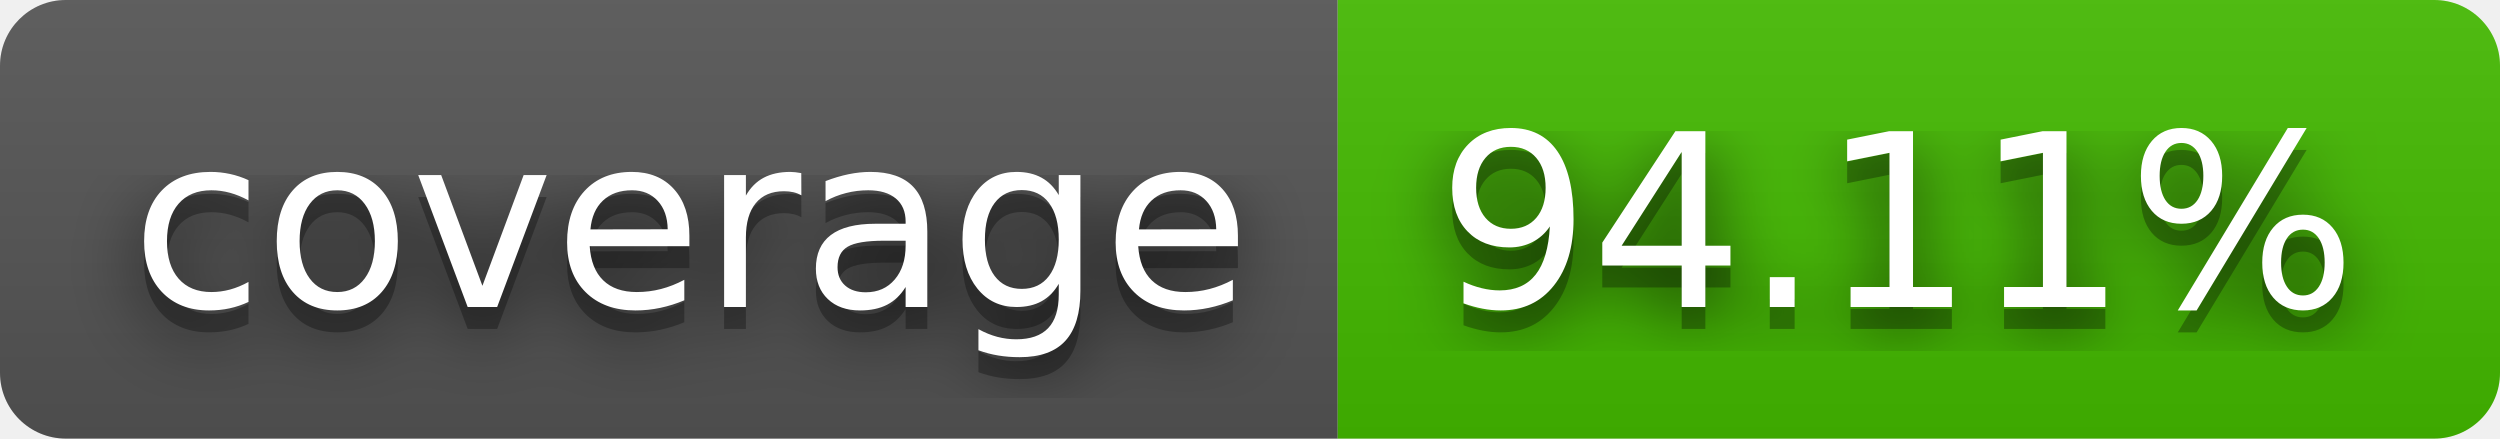
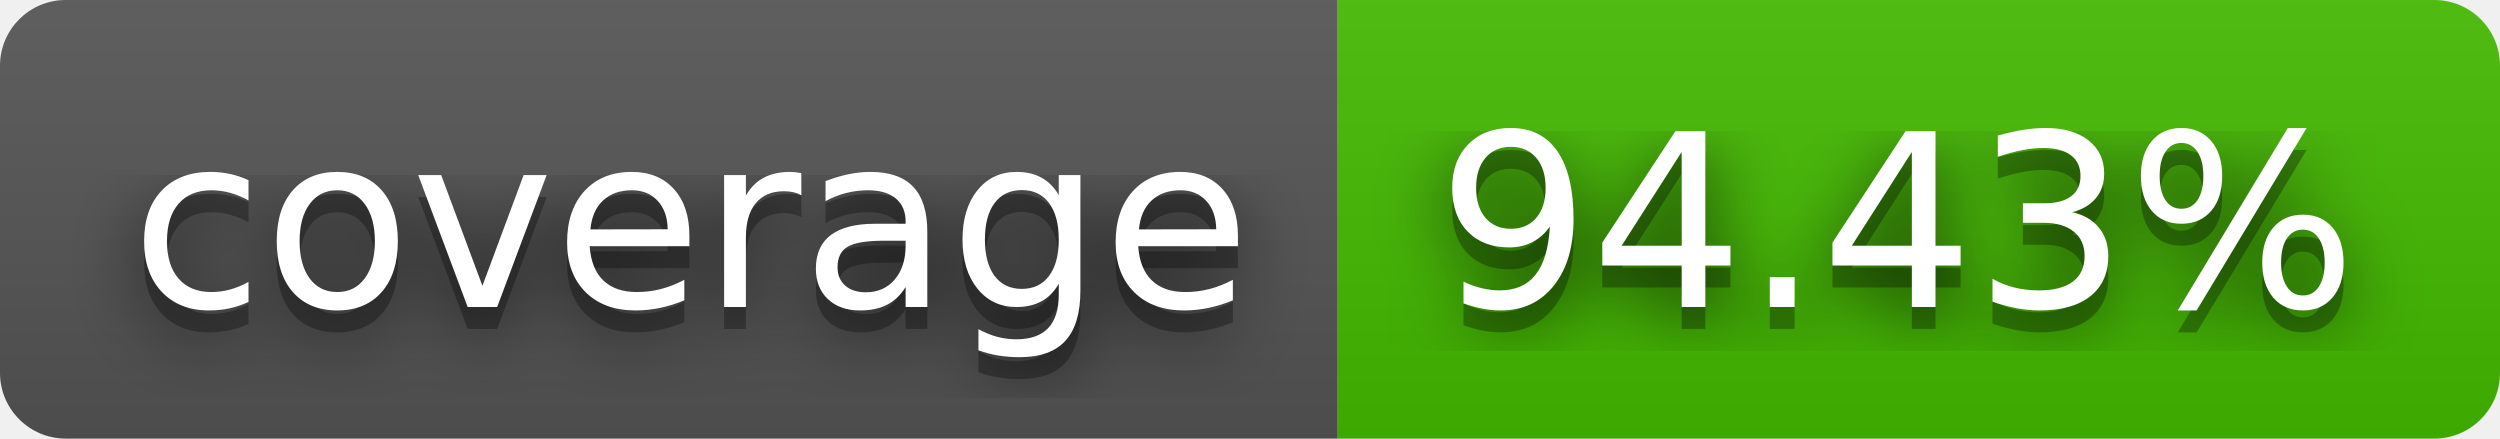
- <svg xmlns="http://www.w3.org/2000/svg" width="114" height="20" role="img" aria-label="coverage: 94.11%">
+ <svg xmlns="http://www.w3.org/2000/svg" width="114" height="20" role="img" aria-label="coverage: 94.43%">
  <filter id="blur">
    <feGaussianBlur stdDeviation="16" />
  </filter>
  <linearGradient id="s" x2="0" y2="100%">
    <stop offset="0" stop-color="#bbb" stop-opacity=".1" />
    <stop offset="1" stop-opacity=".1" />
  </linearGradient>
  <clipPath id="r">
    <rect width="114" height="20" rx="3" />
  </clipPath>
  <g clip-path="url(#r)">
    <rect width="61" height="20" fill="#555" />
    <rect x="61" width="53" height="20" fill="#4b0" />
    <rect width="114" height="20" fill="url(#s)" />
  </g>
  <g fill="#fff" text-anchor="middle" font-family="Verdana,Geneva,DejaVu Sans,sans-serif" text-rendering="geometricPrecision" font-size="110">
    <g transform="scale(.1)">
      <g aria-hidden="true" fill="#010101">
        <text x="315" y="150" fill-opacity=".8" filter="url(#blur)" textLength="510">coverage</text>
        <text x="315" y="150" fill-opacity=".3" textLength="510">coverage</text>
      </g>
      <text x="315" y="140" textLength="510">coverage</text>
    </g>
    <g transform="scale(.1)">
      <g aria-hidden="true" fill="#010101">
-         <text x="865" y="150" fill-opacity=".8" filter="url(#blur)" textLength="430">94.11%</text>
-         <text x="865" y="150" fill-opacity=".3" textLength="430">94.11%</text>
+         <text x="865" y="150" fill-opacity=".8" filter="url(#blur)" textLength="430">94.43%</text>
+         <text x="865" y="150" fill-opacity=".3" textLength="430">94.43%</text>
      </g>
-       <text x="865" y="140" textLength="430">94.11%</text>
+       <text x="865" y="140" textLength="430">94.43%</text>
    </g>
  </g>
</svg>
